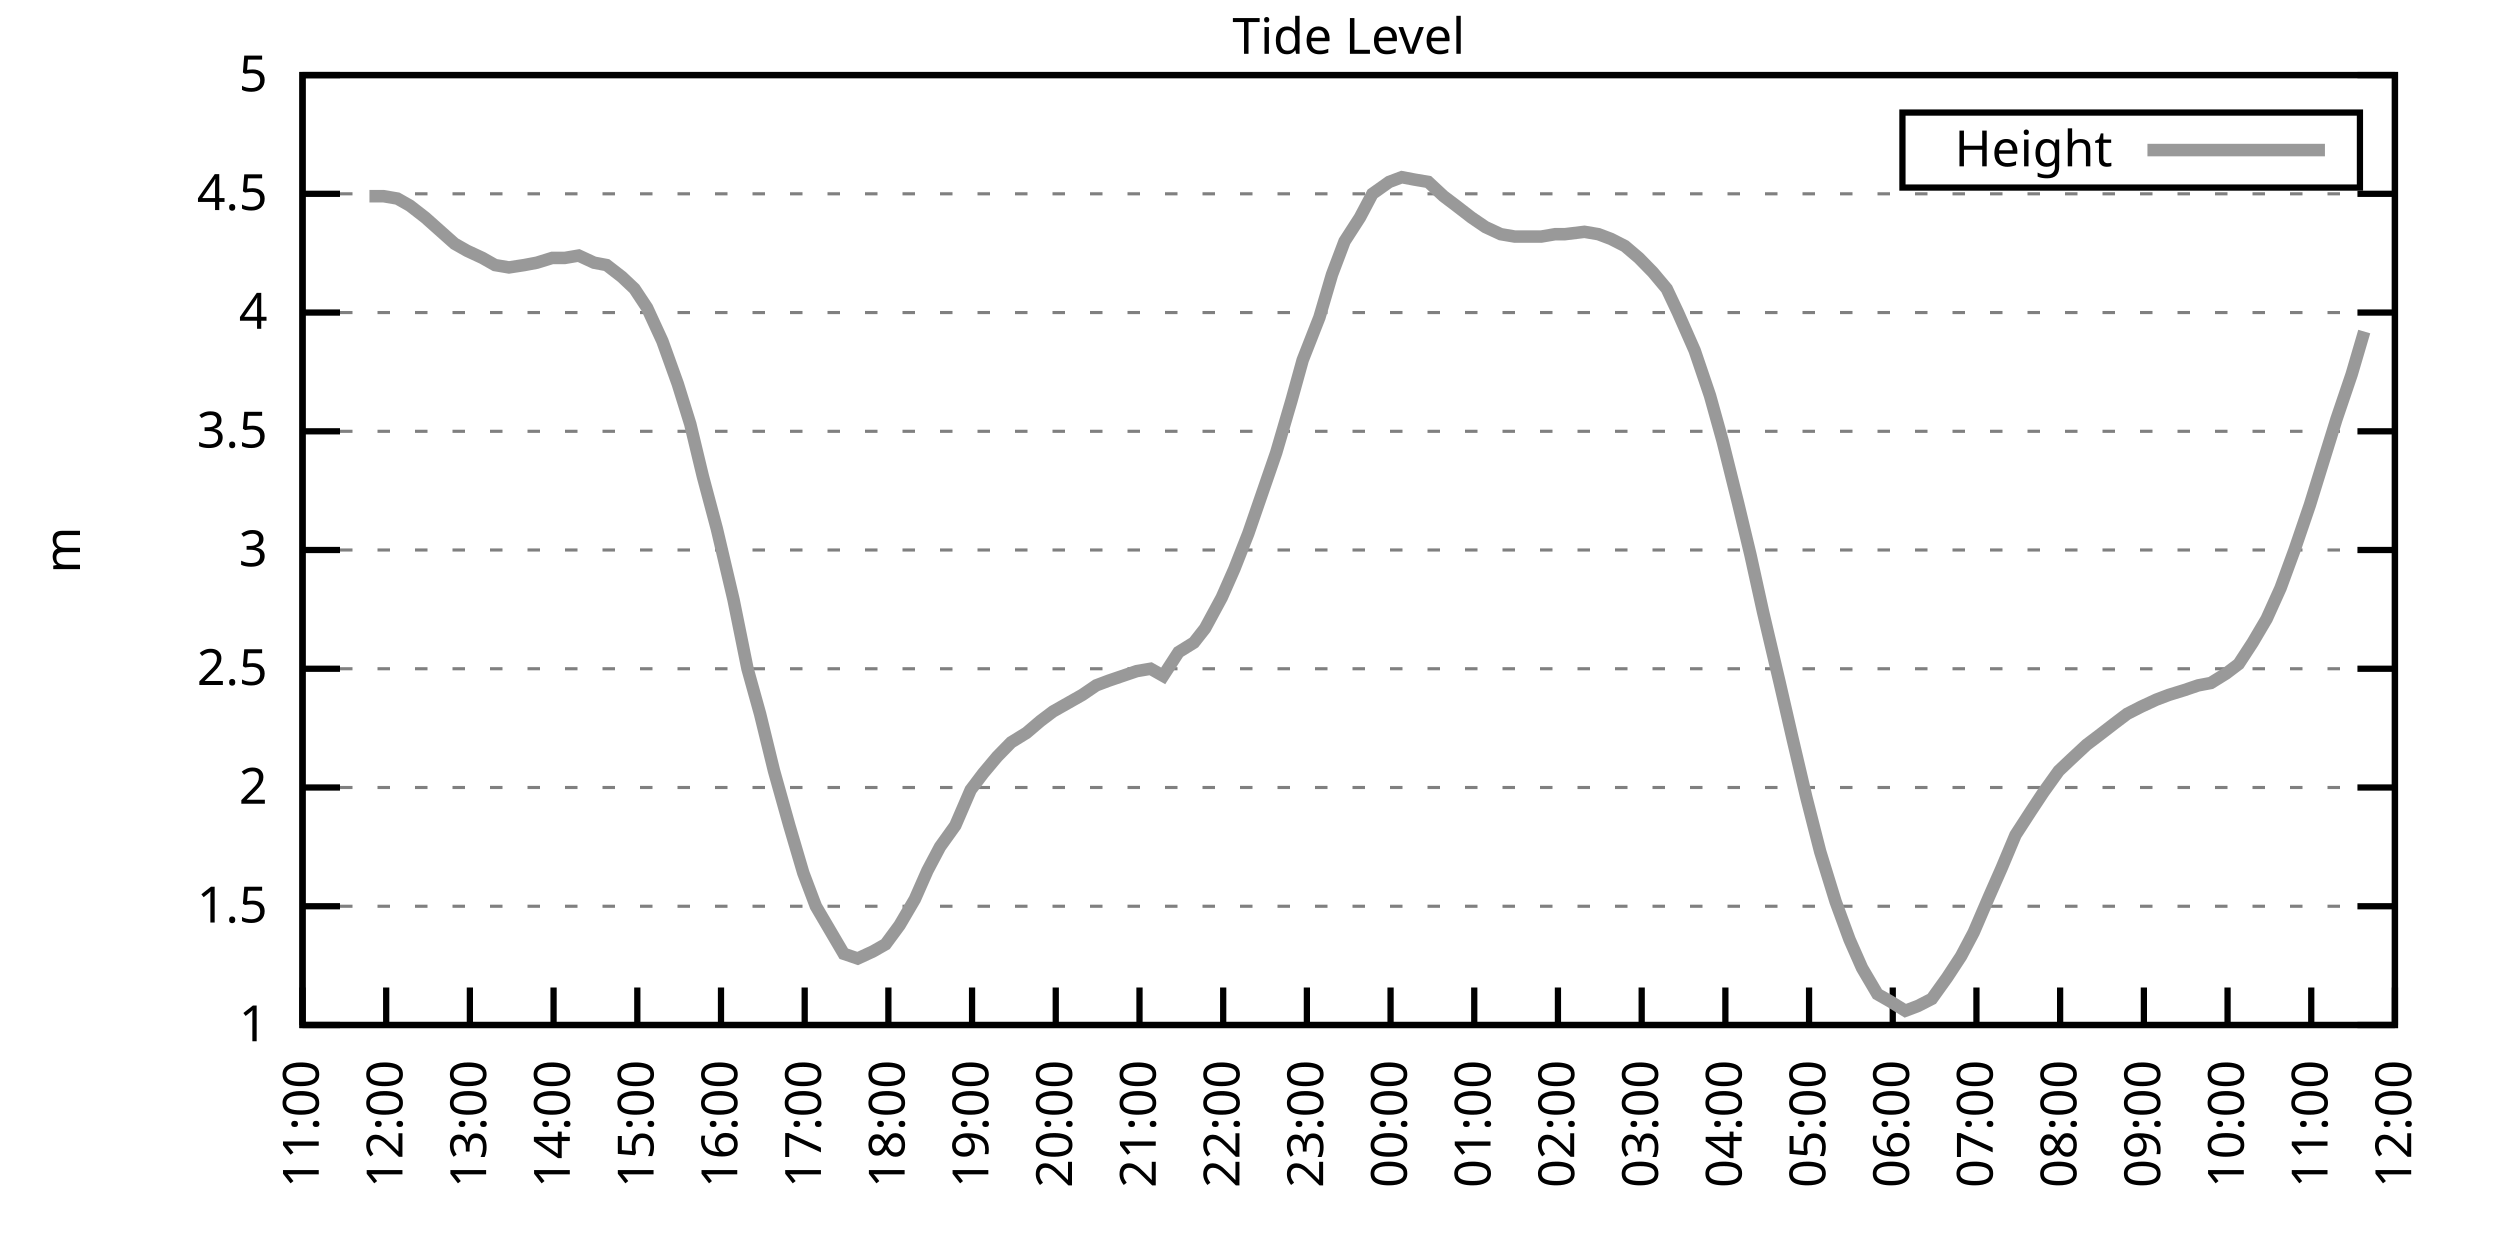
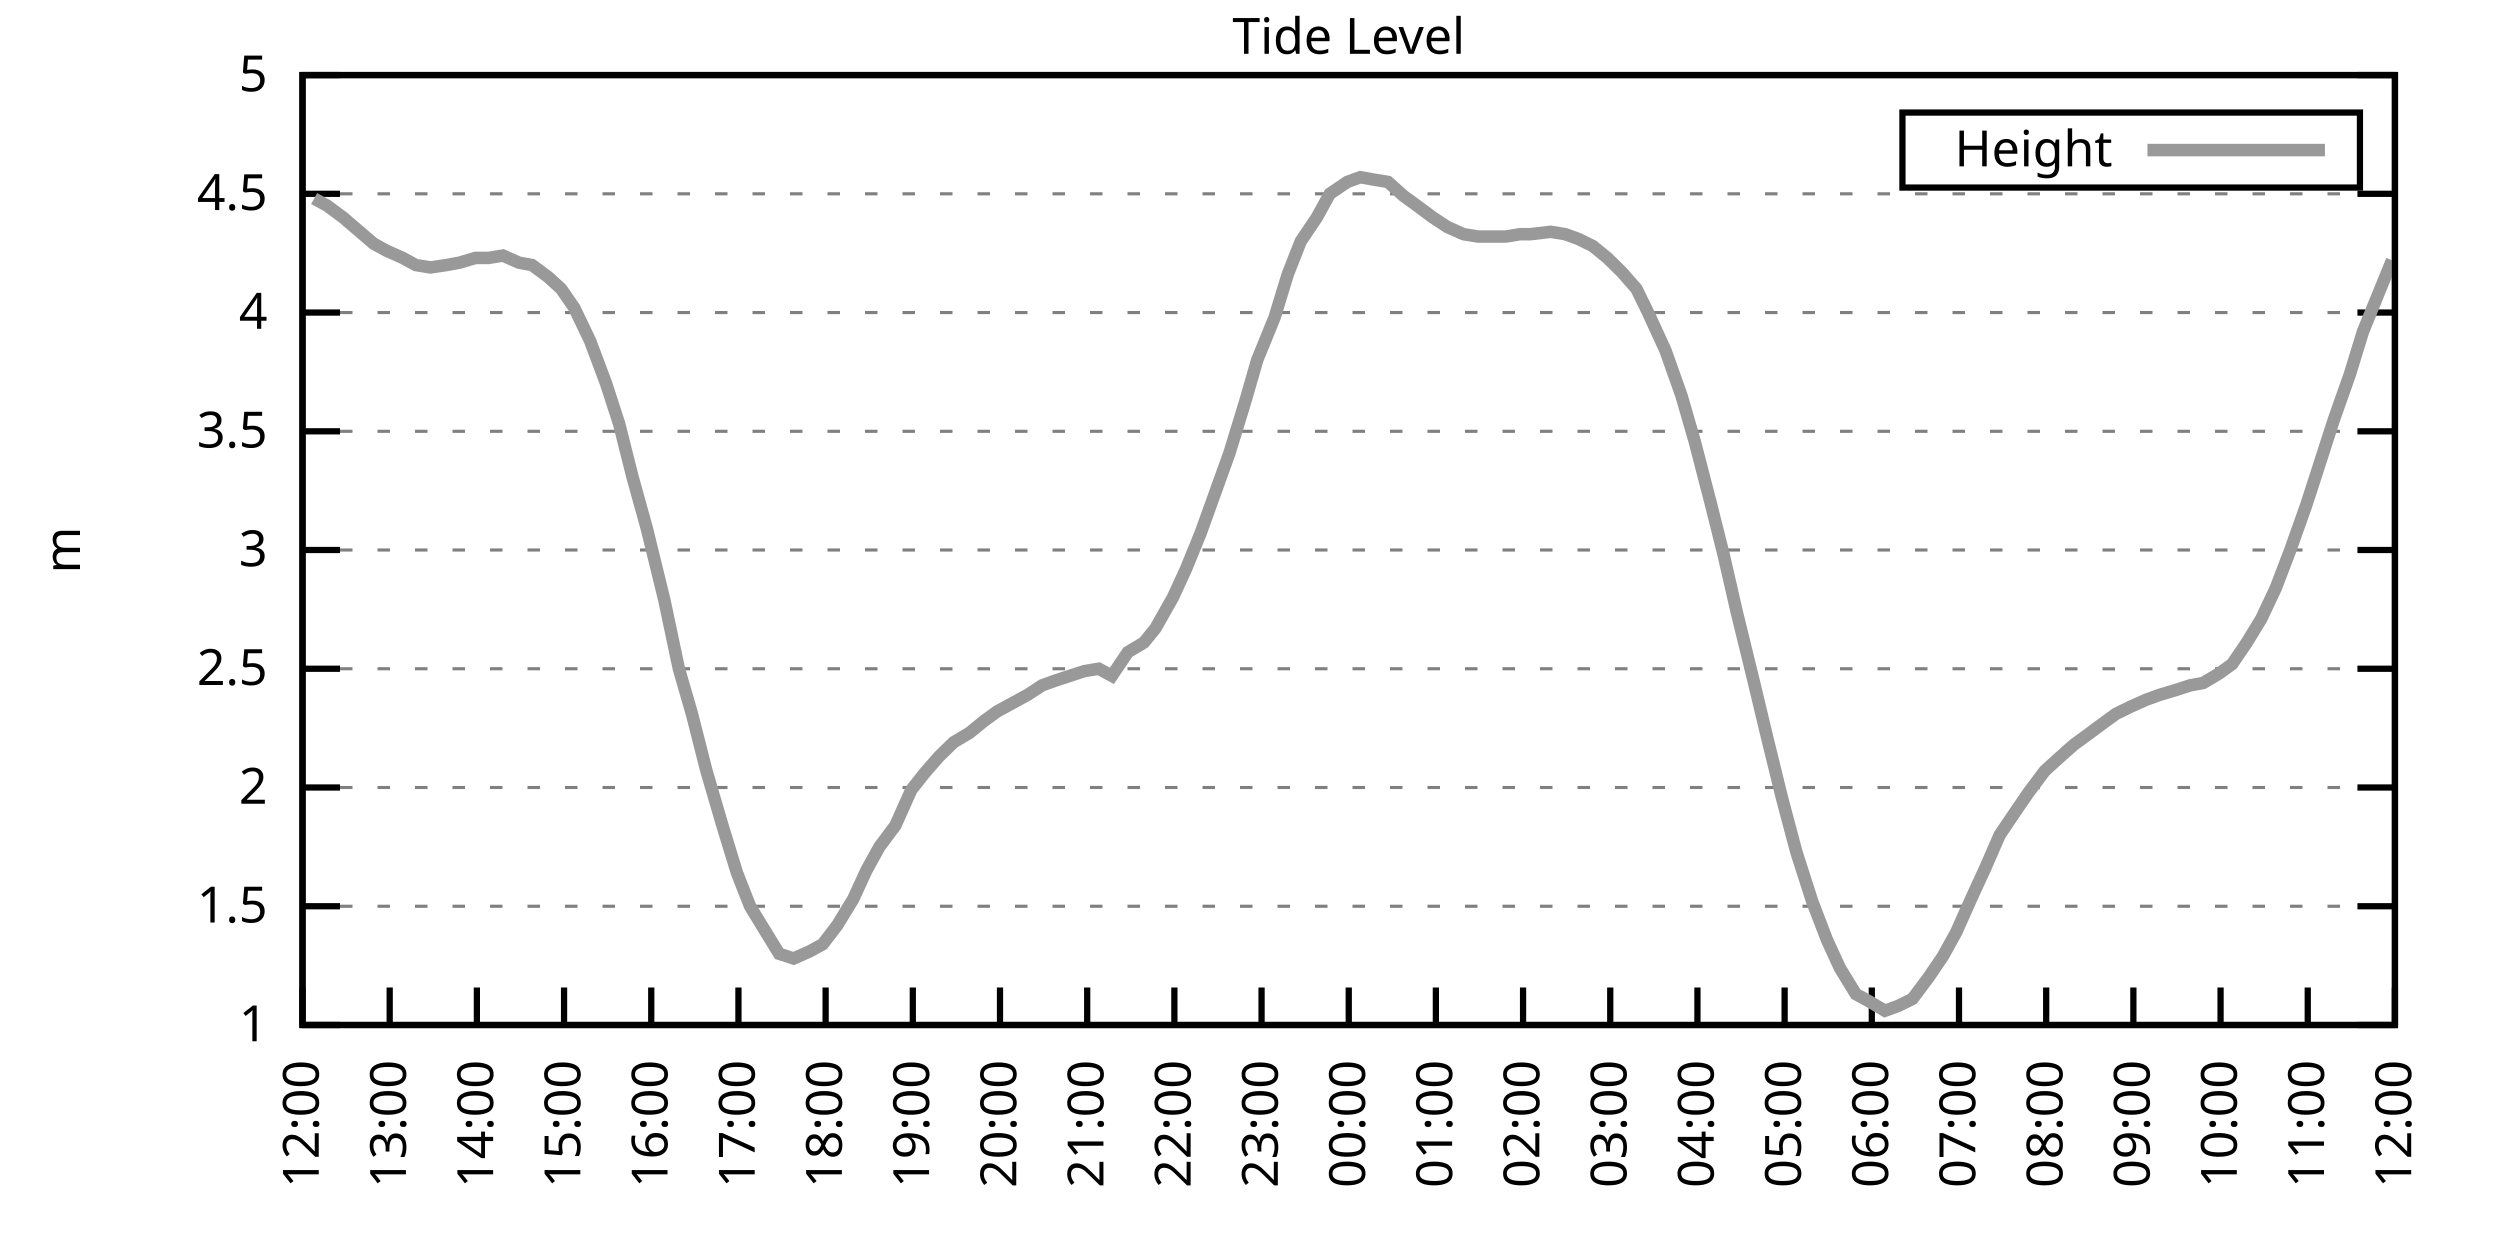
<svg xmlns="http://www.w3.org/2000/svg" xmlns:xlink="http://www.w3.org/1999/xlink" width="400" height="200" viewBox="0 0 400 200">
  <g id="gnuplot_canvas">
    <rect x="0" y="0" width="400" height="200" fill="none" />
    <defs>
      <circle id="gpDot" r="0.5" stroke-width="0.5" stroke="currentColor" />
      <path id="gpPt0" stroke-width="0.333" stroke="currentColor" d="M-1,0 h2 M0,-1 v2" />
      <path id="gpPt1" stroke-width="0.333" stroke="currentColor" d="M-1,-1 L1,1 M1,-1 L-1,1" />
      <path id="gpPt2" stroke-width="0.333" stroke="currentColor" d="M-1,0 L1,0 M0,-1 L0,1 M-1,-1 L1,1 M-1,1 L1,-1" />
      <rect id="gpPt3" stroke-width="0.333" stroke="currentColor" x="-1" y="-1" width="2" height="2" />
      <rect id="gpPt4" stroke-width="0.333" stroke="currentColor" fill="currentColor" x="-1" y="-1" width="2" height="2" />
      <circle id="gpPt5" stroke-width="0.333" stroke="currentColor" cx="0" cy="0" r="1" />
      <use xlink:href="#gpPt5" id="gpPt6" fill="currentColor" stroke="none" />
      <path id="gpPt7" stroke-width="0.333" stroke="currentColor" d="M0,-1.33 L-1.33,0.67 L1.33,0.67 z" />
      <use xlink:href="#gpPt7" id="gpPt8" fill="currentColor" stroke="none" />
      <use xlink:href="#gpPt7" id="gpPt9" stroke="currentColor" transform="rotate(180)" />
      <use xlink:href="#gpPt9" id="gpPt10" fill="currentColor" stroke="none" />
      <use xlink:href="#gpPt3" id="gpPt11" stroke="currentColor" transform="rotate(45)" />
      <use xlink:href="#gpPt11" id="gpPt12" fill="currentColor" stroke="none" />
      <path id="gpPt13" stroke-width="0.333" stroke="currentColor" d="M0,1.330 L1.265,0.411 L0.782,-1.067 L-0.782,-1.076 L-1.265,0.411 z" />
      <use xlink:href="#gpPt13" id="gpPt14" fill="currentColor" stroke="none" />
      <filter id="textbox" filterUnits="objectBoundingBox" x="0" y="0" height="1" width="1">
        <feFlood flood-color="white" flood-opacity="1" result="bgnd" />
        <feComposite in="SourceGraphic" in2="bgnd" operator="atop" />
      </filter>
      <filter id="greybox" filterUnits="objectBoundingBox" x="0" y="0" height="1" width="1">
        <feFlood flood-color="lightgrey" flood-opacity="1" result="grey" />
        <feComposite in="SourceGraphic" in2="grey" operator="atop" />
      </filter>
    </defs>
    <g fill="none" color="white" stroke="currentColor" stroke-width="1.00" stroke-linecap="butt" stroke-linejoin="miter">
</g>
    <g fill="none" color="black" stroke="currentColor" stroke-width="1.00" stroke-linecap="butt" stroke-linejoin="miter">
      <g stroke="none" shape-rendering="crispEdges">
        <polygon fill="rgb(255, 255, 255)" points="48.40,164.00 383.18,164.00 383.18,12.02 48.40,12.02 " />
      </g>
    </g>
    <g fill="none" color="black" stroke="currentColor" stroke-width="1.00" stroke-linecap="butt" stroke-linejoin="miter">
</g>
    <g fill="none" color="black" stroke="black" stroke-width="0.50" stroke-linecap="butt" stroke-linejoin="miter">
</g>
    <g fill="none" color="gray" stroke="currentColor" stroke-width="0.50" stroke-linecap="butt" stroke-linejoin="miter">
      <path stroke="gray" stroke-dasharray="2,4" class="gridline" d="M48.40,164.00 L383.19,164.00  " />
    </g>
    <g fill="none" color="gray" stroke="gray" stroke-width="1.00" stroke-linecap="butt" stroke-linejoin="miter">
</g>
    <g fill="none" color="black" stroke="currentColor" stroke-width="1.00" stroke-linecap="butt" stroke-linejoin="miter">
      <path stroke="black" d="M48.40,164.00 L54.40,164.00 M383.19,164.00 L377.19,164.00  " />
      <g transform="translate(42.80,166.60)" stroke="none" fill="black" font-family="Sans" font-size="8.00" text-anchor="end">
        <text>
          <tspan font-family="Sans"> 1</tspan>
        </text>
      </g>
    </g>
    <g fill="none" color="black" stroke="currentColor" stroke-width="1.00" stroke-linecap="butt" stroke-linejoin="miter">
</g>
    <g fill="none" color="black" stroke="black" stroke-width="0.50" stroke-linecap="butt" stroke-linejoin="miter">
</g>
    <g fill="none" color="gray" stroke="currentColor" stroke-width="0.50" stroke-linecap="butt" stroke-linejoin="miter">
      <path stroke="gray" stroke-dasharray="2,4" class="gridline" d="M48.40,145.00 L383.19,145.00  " />
    </g>
    <g fill="none" color="gray" stroke="gray" stroke-width="1.00" stroke-linecap="butt" stroke-linejoin="miter">
</g>
    <g fill="none" color="black" stroke="currentColor" stroke-width="1.00" stroke-linecap="butt" stroke-linejoin="miter">
      <path stroke="black" d="M48.40,145.00 L54.40,145.00 M383.19,145.00 L377.19,145.00  " />
      <g transform="translate(42.80,147.60)" stroke="none" fill="black" font-family="Sans" font-size="8.00" text-anchor="end">
        <text>
          <tspan font-family="Sans"> 1.5</tspan>
        </text>
      </g>
    </g>
    <g fill="none" color="black" stroke="currentColor" stroke-width="1.00" stroke-linecap="butt" stroke-linejoin="miter">
</g>
    <g fill="none" color="black" stroke="black" stroke-width="0.50" stroke-linecap="butt" stroke-linejoin="miter">
</g>
    <g fill="none" color="gray" stroke="currentColor" stroke-width="0.50" stroke-linecap="butt" stroke-linejoin="miter">
      <path stroke="gray" stroke-dasharray="2,4" class="gridline" d="M48.40,126.00 L383.19,126.00  " />
    </g>
    <g fill="none" color="gray" stroke="gray" stroke-width="1.00" stroke-linecap="butt" stroke-linejoin="miter">
</g>
    <g fill="none" color="black" stroke="currentColor" stroke-width="1.00" stroke-linecap="butt" stroke-linejoin="miter">
      <path stroke="black" d="M48.40,126.00 L54.40,126.00 M383.19,126.00 L377.19,126.00  " />
      <g transform="translate(42.80,128.60)" stroke="none" fill="black" font-family="Sans" font-size="8.00" text-anchor="end">
        <text>
          <tspan font-family="Sans"> 2</tspan>
        </text>
      </g>
    </g>
    <g fill="none" color="black" stroke="currentColor" stroke-width="1.00" stroke-linecap="butt" stroke-linejoin="miter">
</g>
    <g fill="none" color="black" stroke="black" stroke-width="0.50" stroke-linecap="butt" stroke-linejoin="miter">
</g>
    <g fill="none" color="gray" stroke="currentColor" stroke-width="0.50" stroke-linecap="butt" stroke-linejoin="miter">
      <path stroke="gray" stroke-dasharray="2,4" class="gridline" d="M48.40,107.00 L383.19,107.00  " />
    </g>
    <g fill="none" color="gray" stroke="gray" stroke-width="1.00" stroke-linecap="butt" stroke-linejoin="miter">
</g>
    <g fill="none" color="black" stroke="currentColor" stroke-width="1.00" stroke-linecap="butt" stroke-linejoin="miter">
      <path stroke="black" d="M48.40,107.00 L54.40,107.00 M383.19,107.00 L377.19,107.00  " />
      <g transform="translate(42.80,109.60)" stroke="none" fill="black" font-family="Sans" font-size="8.00" text-anchor="end">
        <text>
          <tspan font-family="Sans"> 2.5</tspan>
        </text>
      </g>
    </g>
    <g fill="none" color="black" stroke="currentColor" stroke-width="1.00" stroke-linecap="butt" stroke-linejoin="miter">
</g>
    <g fill="none" color="black" stroke="black" stroke-width="0.50" stroke-linecap="butt" stroke-linejoin="miter">
</g>
    <g fill="none" color="gray" stroke="currentColor" stroke-width="0.50" stroke-linecap="butt" stroke-linejoin="miter">
      <path stroke="gray" stroke-dasharray="2,4" class="gridline" d="M48.40,88.00 L383.19,88.00  " />
    </g>
    <g fill="none" color="gray" stroke="gray" stroke-width="1.00" stroke-linecap="butt" stroke-linejoin="miter">
</g>
    <g fill="none" color="black" stroke="currentColor" stroke-width="1.00" stroke-linecap="butt" stroke-linejoin="miter">
      <path stroke="black" d="M48.40,88.00 L54.40,88.00 M383.19,88.00 L377.19,88.00  " />
      <g transform="translate(42.80,90.60)" stroke="none" fill="black" font-family="Sans" font-size="8.00" text-anchor="end">
        <text>
          <tspan font-family="Sans"> 3</tspan>
        </text>
      </g>
    </g>
    <g fill="none" color="black" stroke="currentColor" stroke-width="1.00" stroke-linecap="butt" stroke-linejoin="miter">
</g>
    <g fill="none" color="black" stroke="black" stroke-width="0.50" stroke-linecap="butt" stroke-linejoin="miter">
</g>
    <g fill="none" color="gray" stroke="currentColor" stroke-width="0.50" stroke-linecap="butt" stroke-linejoin="miter">
      <path stroke="gray" stroke-dasharray="2,4" class="gridline" d="M48.40,69.01 L383.19,69.01  " />
    </g>
    <g fill="none" color="gray" stroke="gray" stroke-width="1.00" stroke-linecap="butt" stroke-linejoin="miter">
</g>
    <g fill="none" color="black" stroke="currentColor" stroke-width="1.00" stroke-linecap="butt" stroke-linejoin="miter">
      <path stroke="black" d="M48.40,69.01 L54.40,69.01 M383.19,69.01 L377.19,69.01  " />
      <g transform="translate(42.80,71.61)" stroke="none" fill="black" font-family="Sans" font-size="8.00" text-anchor="end">
        <text>
          <tspan font-family="Sans"> 3.5</tspan>
        </text>
      </g>
    </g>
    <g fill="none" color="black" stroke="currentColor" stroke-width="1.00" stroke-linecap="butt" stroke-linejoin="miter">
</g>
    <g fill="none" color="black" stroke="black" stroke-width="0.50" stroke-linecap="butt" stroke-linejoin="miter">
</g>
    <g fill="none" color="gray" stroke="currentColor" stroke-width="0.50" stroke-linecap="butt" stroke-linejoin="miter">
      <path stroke="gray" stroke-dasharray="2,4" class="gridline" d="M48.40,50.01 L383.19,50.01  " />
    </g>
    <g fill="none" color="gray" stroke="gray" stroke-width="1.00" stroke-linecap="butt" stroke-linejoin="miter">
</g>
    <g fill="none" color="black" stroke="currentColor" stroke-width="1.00" stroke-linecap="butt" stroke-linejoin="miter">
      <path stroke="black" d="M48.40,50.01 L54.40,50.01 M383.19,50.01 L377.19,50.01  " />
      <g transform="translate(42.80,52.61)" stroke="none" fill="black" font-family="Sans" font-size="8.00" text-anchor="end">
        <text>
          <tspan font-family="Sans"> 4</tspan>
        </text>
      </g>
    </g>
    <g fill="none" color="black" stroke="currentColor" stroke-width="1.00" stroke-linecap="butt" stroke-linejoin="miter">
</g>
    <g fill="none" color="black" stroke="black" stroke-width="0.50" stroke-linecap="butt" stroke-linejoin="miter">
</g>
    <g fill="none" color="gray" stroke="currentColor" stroke-width="0.50" stroke-linecap="butt" stroke-linejoin="miter">
      <path stroke="gray" stroke-dasharray="2,4" class="gridline" d="M48.40,31.01 L383.19,31.01  " />
    </g>
    <g fill="none" color="gray" stroke="gray" stroke-width="1.00" stroke-linecap="butt" stroke-linejoin="miter">
</g>
    <g fill="none" color="black" stroke="currentColor" stroke-width="1.00" stroke-linecap="butt" stroke-linejoin="miter">
      <path stroke="black" d="M48.40,31.01 L54.40,31.01 M383.19,31.01 L377.19,31.01  " />
      <g transform="translate(42.80,33.61)" stroke="none" fill="black" font-family="Sans" font-size="8.00" text-anchor="end">
        <text>
          <tspan font-family="Sans"> 4.5</tspan>
        </text>
      </g>
    </g>
    <g fill="none" color="black" stroke="currentColor" stroke-width="1.00" stroke-linecap="butt" stroke-linejoin="miter">
</g>
    <g fill="none" color="black" stroke="black" stroke-width="0.50" stroke-linecap="butt" stroke-linejoin="miter">
</g>
    <g fill="none" color="gray" stroke="currentColor" stroke-width="0.50" stroke-linecap="butt" stroke-linejoin="miter">
      <path stroke="gray" stroke-dasharray="2,4" class="gridline" d="M48.40,12.01 L383.19,12.01  " />
    </g>
    <g fill="none" color="gray" stroke="gray" stroke-width="1.00" stroke-linecap="butt" stroke-linejoin="miter">
</g>
    <g fill="none" color="black" stroke="currentColor" stroke-width="1.00" stroke-linecap="butt" stroke-linejoin="miter">
      <path stroke="black" d="M48.40,12.01 L54.40,12.01 M383.19,12.01 L377.19,12.01  " />
      <g transform="translate(42.80,14.61)" stroke="none" fill="black" font-family="Sans" font-size="8.00" text-anchor="end">
        <text>
          <tspan font-family="Sans"> 5</tspan>
        </text>
      </g>
    </g>
    <g fill="none" color="black" stroke="currentColor" stroke-width="1.00" stroke-linecap="butt" stroke-linejoin="miter">
      <path stroke="black" d="M48.40,164.00 L48.40,158.00  " />
      <g transform="translate(51.00,169.60) rotate(270.00)" stroke="none" fill="black" font-family="Sans" font-size="8.00" text-anchor="end">
        <text>
-           <tspan font-family="Sans">11:00</tspan>
-         </text>
-       </g>
-     </g>
-     <g fill="none" color="black" stroke="currentColor" stroke-width="1.00" stroke-linecap="butt" stroke-linejoin="miter">
-       <path stroke="black" d="M61.79,164.00 L61.79,158.00  " />
-       <g transform="translate(64.39,169.60) rotate(270.00)" stroke="none" fill="black" font-family="Sans" font-size="8.00" text-anchor="end">
-         <text>
          <tspan font-family="Sans">12:00</tspan>
        </text>
      </g>
    </g>
    <g fill="none" color="black" stroke="currentColor" stroke-width="1.00" stroke-linecap="butt" stroke-linejoin="miter">
-       <path stroke="black" d="M75.18,164.00 L75.18,158.00  " />
-       <g transform="translate(77.78,169.60) rotate(270.00)" stroke="none" fill="black" font-family="Sans" font-size="8.00" text-anchor="end">
+       <path stroke="black" d="M62.35,164.00 L62.35,158.00  " />
+       <g transform="translate(64.95,169.60) rotate(270.00)" stroke="none" fill="black" font-family="Sans" font-size="8.00" text-anchor="end">
        <text>
          <tspan font-family="Sans">13:00</tspan>
        </text>
      </g>
    </g>
    <g fill="none" color="black" stroke="currentColor" stroke-width="1.00" stroke-linecap="butt" stroke-linejoin="miter">
-       <path stroke="black" d="M88.57,164.00 L88.57,158.00  " />
-       <g transform="translate(91.17,169.60) rotate(270.00)" stroke="none" fill="black" font-family="Sans" font-size="8.00" text-anchor="end">
+       <path stroke="black" d="M76.30,164.00 L76.30,158.00  " />
+       <g transform="translate(78.90,169.60) rotate(270.00)" stroke="none" fill="black" font-family="Sans" font-size="8.00" text-anchor="end">
        <text>
          <tspan font-family="Sans">14:00</tspan>
        </text>
      </g>
    </g>
    <g fill="none" color="black" stroke="currentColor" stroke-width="1.00" stroke-linecap="butt" stroke-linejoin="miter">
-       <path stroke="black" d="M101.97,164.00 L101.97,158.00  " />
-       <g transform="translate(104.57,169.60) rotate(270.00)" stroke="none" fill="black" font-family="Sans" font-size="8.00" text-anchor="end">
+       <path stroke="black" d="M90.25,164.00 L90.25,158.00  " />
+       <g transform="translate(92.85,169.60) rotate(270.00)" stroke="none" fill="black" font-family="Sans" font-size="8.00" text-anchor="end">
        <text>
          <tspan font-family="Sans">15:00</tspan>
        </text>
      </g>
    </g>
    <g fill="none" color="black" stroke="currentColor" stroke-width="1.00" stroke-linecap="butt" stroke-linejoin="miter">
-       <path stroke="black" d="M115.36,164.00 L115.36,158.00  " />
-       <g transform="translate(117.96,169.60) rotate(270.00)" stroke="none" fill="black" font-family="Sans" font-size="8.00" text-anchor="end">
+       <path stroke="black" d="M104.20,164.00 L104.20,158.00  " />
+       <g transform="translate(106.80,169.60) rotate(270.00)" stroke="none" fill="black" font-family="Sans" font-size="8.00" text-anchor="end">
        <text>
          <tspan font-family="Sans">16:00</tspan>
        </text>
      </g>
    </g>
    <g fill="none" color="black" stroke="currentColor" stroke-width="1.00" stroke-linecap="butt" stroke-linejoin="miter">
-       <path stroke="black" d="M128.75,164.00 L128.75,158.00  " />
-       <g transform="translate(131.35,169.60) rotate(270.00)" stroke="none" fill="black" font-family="Sans" font-size="8.00" text-anchor="end">
+       <path stroke="black" d="M118.15,164.00 L118.15,158.00  " />
+       <g transform="translate(120.75,169.60) rotate(270.00)" stroke="none" fill="black" font-family="Sans" font-size="8.00" text-anchor="end">
        <text>
          <tspan font-family="Sans">17:00</tspan>
        </text>
      </g>
    </g>
    <g fill="none" color="black" stroke="currentColor" stroke-width="1.00" stroke-linecap="butt" stroke-linejoin="miter">
-       <path stroke="black" d="M142.14,164.00 L142.14,158.00  " />
-       <g transform="translate(144.74,169.60) rotate(270.00)" stroke="none" fill="black" font-family="Sans" font-size="8.00" text-anchor="end">
+       <path stroke="black" d="M132.10,164.00 L132.10,158.00  " />
+       <g transform="translate(134.70,169.60) rotate(270.00)" stroke="none" fill="black" font-family="Sans" font-size="8.00" text-anchor="end">
        <text>
          <tspan font-family="Sans">18:00</tspan>
        </text>
      </g>
    </g>
    <g fill="none" color="black" stroke="currentColor" stroke-width="1.00" stroke-linecap="butt" stroke-linejoin="miter">
-       <path stroke="black" d="M155.53,164.00 L155.53,158.00  " />
-       <g transform="translate(158.13,169.60) rotate(270.00)" stroke="none" fill="black" font-family="Sans" font-size="8.00" text-anchor="end">
+       <path stroke="black" d="M146.05,164.00 L146.05,158.00  " />
+       <g transform="translate(148.65,169.60) rotate(270.00)" stroke="none" fill="black" font-family="Sans" font-size="8.00" text-anchor="end">
        <text>
          <tspan font-family="Sans">19:00</tspan>
        </text>
      </g>
    </g>
    <g fill="none" color="black" stroke="currentColor" stroke-width="1.00" stroke-linecap="butt" stroke-linejoin="miter">
-       <path stroke="black" d="M168.92,164.00 L168.92,158.00  " />
-       <g transform="translate(171.52,169.60) rotate(270.00)" stroke="none" fill="black" font-family="Sans" font-size="8.00" text-anchor="end">
+       <path stroke="black" d="M160.00,164.00 L160.00,158.00  " />
+       <g transform="translate(162.60,169.60) rotate(270.00)" stroke="none" fill="black" font-family="Sans" font-size="8.00" text-anchor="end">
        <text>
          <tspan font-family="Sans">20:00</tspan>
        </text>
      </g>
    </g>
    <g fill="none" color="black" stroke="currentColor" stroke-width="1.00" stroke-linecap="butt" stroke-linejoin="miter">
-       <path stroke="black" d="M182.32,164.00 L182.32,158.00  " />
-       <g transform="translate(184.92,169.60) rotate(270.00)" stroke="none" fill="black" font-family="Sans" font-size="8.00" text-anchor="end">
+       <path stroke="black" d="M173.95,164.00 L173.95,158.00  " />
+       <g transform="translate(176.55,169.60) rotate(270.00)" stroke="none" fill="black" font-family="Sans" font-size="8.00" text-anchor="end">
        <text>
          <tspan font-family="Sans">21:00</tspan>
        </text>
      </g>
    </g>
    <g fill="none" color="black" stroke="currentColor" stroke-width="1.00" stroke-linecap="butt" stroke-linejoin="miter">
-       <path stroke="black" d="M195.71,164.00 L195.71,158.00  " />
-       <g transform="translate(198.31,169.60) rotate(270.00)" stroke="none" fill="black" font-family="Sans" font-size="8.00" text-anchor="end">
+       <path stroke="black" d="M187.90,164.00 L187.90,158.00  " />
+       <g transform="translate(190.50,169.60) rotate(270.00)" stroke="none" fill="black" font-family="Sans" font-size="8.00" text-anchor="end">
        <text>
          <tspan font-family="Sans">22:00</tspan>
        </text>
      </g>
    </g>
    <g fill="none" color="black" stroke="currentColor" stroke-width="1.00" stroke-linecap="butt" stroke-linejoin="miter">
-       <path stroke="black" d="M209.10,164.00 L209.10,158.00  " />
-       <g transform="translate(211.70,169.60) rotate(270.00)" stroke="none" fill="black" font-family="Sans" font-size="8.00" text-anchor="end">
+       <path stroke="black" d="M201.85,164.00 L201.85,158.00  " />
+       <g transform="translate(204.45,169.60) rotate(270.00)" stroke="none" fill="black" font-family="Sans" font-size="8.00" text-anchor="end">
        <text>
          <tspan font-family="Sans">23:00</tspan>
        </text>
      </g>
    </g>
    <g fill="none" color="black" stroke="currentColor" stroke-width="1.00" stroke-linecap="butt" stroke-linejoin="miter">
-       <path stroke="black" d="M222.49,164.00 L222.49,158.00  " />
-       <g transform="translate(225.09,169.60) rotate(270.00)" stroke="none" fill="black" font-family="Sans" font-size="8.00" text-anchor="end">
+       <path stroke="black" d="M215.80,164.00 L215.80,158.00  " />
+       <g transform="translate(218.40,169.60) rotate(270.00)" stroke="none" fill="black" font-family="Sans" font-size="8.00" text-anchor="end">
        <text>
          <tspan font-family="Sans">00:00</tspan>
        </text>
      </g>
    </g>
    <g fill="none" color="black" stroke="currentColor" stroke-width="1.00" stroke-linecap="butt" stroke-linejoin="miter">
-       <path stroke="black" d="M235.88,164.00 L235.88,158.00  " />
-       <g transform="translate(238.48,169.60) rotate(270.00)" stroke="none" fill="black" font-family="Sans" font-size="8.00" text-anchor="end">
+       <path stroke="black" d="M229.74,164.00 L229.74,158.00  " />
+       <g transform="translate(232.34,169.60) rotate(270.00)" stroke="none" fill="black" font-family="Sans" font-size="8.00" text-anchor="end">
        <text>
          <tspan font-family="Sans">01:00</tspan>
        </text>
      </g>
    </g>
    <g fill="none" color="black" stroke="currentColor" stroke-width="1.00" stroke-linecap="butt" stroke-linejoin="miter">
-       <path stroke="black" d="M249.27,164.00 L249.27,158.00  " />
-       <g transform="translate(251.87,169.60) rotate(270.00)" stroke="none" fill="black" font-family="Sans" font-size="8.00" text-anchor="end">
+       <path stroke="black" d="M243.69,164.00 L243.69,158.00  " />
+       <g transform="translate(246.29,169.60) rotate(270.00)" stroke="none" fill="black" font-family="Sans" font-size="8.00" text-anchor="end">
        <text>
          <tspan font-family="Sans">02:00</tspan>
        </text>
      </g>
    </g>
    <g fill="none" color="black" stroke="currentColor" stroke-width="1.00" stroke-linecap="butt" stroke-linejoin="miter">
-       <path stroke="black" d="M262.67,164.00 L262.67,158.00  " />
-       <g transform="translate(265.27,169.60) rotate(270.00)" stroke="none" fill="black" font-family="Sans" font-size="8.00" text-anchor="end">
+       <path stroke="black" d="M257.64,164.00 L257.64,158.00  " />
+       <g transform="translate(260.24,169.60) rotate(270.00)" stroke="none" fill="black" font-family="Sans" font-size="8.00" text-anchor="end">
        <text>
          <tspan font-family="Sans">03:00</tspan>
        </text>
      </g>
    </g>
    <g fill="none" color="black" stroke="currentColor" stroke-width="1.00" stroke-linecap="butt" stroke-linejoin="miter">
-       <path stroke="black" d="M276.06,164.00 L276.06,158.00  " />
-       <g transform="translate(278.66,169.60) rotate(270.00)" stroke="none" fill="black" font-family="Sans" font-size="8.00" text-anchor="end">
+       <path stroke="black" d="M271.59,164.00 L271.59,158.00  " />
+       <g transform="translate(274.19,169.60) rotate(270.00)" stroke="none" fill="black" font-family="Sans" font-size="8.00" text-anchor="end">
        <text>
          <tspan font-family="Sans">04:00</tspan>
        </text>
      </g>
    </g>
    <g fill="none" color="black" stroke="currentColor" stroke-width="1.00" stroke-linecap="butt" stroke-linejoin="miter">
-       <path stroke="black" d="M289.45,164.00 L289.45,158.00  " />
-       <g transform="translate(292.05,169.60) rotate(270.00)" stroke="none" fill="black" font-family="Sans" font-size="8.00" text-anchor="end">
+       <path stroke="black" d="M285.54,164.00 L285.54,158.00  " />
+       <g transform="translate(288.14,169.60) rotate(270.00)" stroke="none" fill="black" font-family="Sans" font-size="8.00" text-anchor="end">
        <text>
          <tspan font-family="Sans">05:00</tspan>
        </text>
      </g>
    </g>
    <g fill="none" color="black" stroke="currentColor" stroke-width="1.00" stroke-linecap="butt" stroke-linejoin="miter">
-       <path stroke="black" d="M302.84,164.00 L302.84,158.00  " />
-       <g transform="translate(305.44,169.60) rotate(270.00)" stroke="none" fill="black" font-family="Sans" font-size="8.00" text-anchor="end">
+       <path stroke="black" d="M299.49,164.00 L299.49,158.00  " />
+       <g transform="translate(302.09,169.60) rotate(270.00)" stroke="none" fill="black" font-family="Sans" font-size="8.00" text-anchor="end">
        <text>
          <tspan font-family="Sans">06:00</tspan>
        </text>
      </g>
    </g>
    <g fill="none" color="black" stroke="currentColor" stroke-width="1.00" stroke-linecap="butt" stroke-linejoin="miter">
-       <path stroke="black" d="M316.23,164.00 L316.23,158.00  " />
-       <g transform="translate(318.83,169.60) rotate(270.00)" stroke="none" fill="black" font-family="Sans" font-size="8.00" text-anchor="end">
+       <path stroke="black" d="M313.44,164.00 L313.44,158.00  " />
+       <g transform="translate(316.04,169.60) rotate(270.00)" stroke="none" fill="black" font-family="Sans" font-size="8.00" text-anchor="end">
        <text>
          <tspan font-family="Sans">07:00</tspan>
        </text>
      </g>
    </g>
    <g fill="none" color="black" stroke="currentColor" stroke-width="1.00" stroke-linecap="butt" stroke-linejoin="miter">
-       <path stroke="black" d="M329.62,164.00 L329.62,158.00  " />
-       <g transform="translate(332.22,169.60) rotate(270.00)" stroke="none" fill="black" font-family="Sans" font-size="8.00" text-anchor="end">
+       <path stroke="black" d="M327.39,164.00 L327.39,158.00  " />
+       <g transform="translate(329.99,169.60) rotate(270.00)" stroke="none" fill="black" font-family="Sans" font-size="8.00" text-anchor="end">
        <text>
          <tspan font-family="Sans">08:00</tspan>
        </text>
      </g>
    </g>
    <g fill="none" color="black" stroke="currentColor" stroke-width="1.00" stroke-linecap="butt" stroke-linejoin="miter">
-       <path stroke="black" d="M343.02,164.00 L343.02,158.00  " />
-       <g transform="translate(345.62,169.60) rotate(270.00)" stroke="none" fill="black" font-family="Sans" font-size="8.00" text-anchor="end">
+       <path stroke="black" d="M341.34,164.00 L341.34,158.00  " />
+       <g transform="translate(343.94,169.60) rotate(270.00)" stroke="none" fill="black" font-family="Sans" font-size="8.00" text-anchor="end">
        <text>
          <tspan font-family="Sans">09:00</tspan>
        </text>
      </g>
    </g>
    <g fill="none" color="black" stroke="currentColor" stroke-width="1.00" stroke-linecap="butt" stroke-linejoin="miter">
-       <path stroke="black" d="M356.41,164.00 L356.41,158.00  " />
-       <g transform="translate(359.01,169.60) rotate(270.00)" stroke="none" fill="black" font-family="Sans" font-size="8.00" text-anchor="end">
+       <path stroke="black" d="M355.29,164.00 L355.29,158.00  " />
+       <g transform="translate(357.89,169.60) rotate(270.00)" stroke="none" fill="black" font-family="Sans" font-size="8.00" text-anchor="end">
        <text>
          <tspan font-family="Sans">10:00</tspan>
        </text>
      </g>
    </g>
    <g fill="none" color="black" stroke="currentColor" stroke-width="1.00" stroke-linecap="butt" stroke-linejoin="miter">
-       <path stroke="black" d="M369.80,164.00 L369.80,158.00  " />
-       <g transform="translate(372.40,169.60) rotate(270.00)" stroke="none" fill="black" font-family="Sans" font-size="8.00" text-anchor="end">
+       <path stroke="black" d="M369.24,164.00 L369.24,158.00  " />
+       <g transform="translate(371.84,169.60) rotate(270.00)" stroke="none" fill="black" font-family="Sans" font-size="8.00" text-anchor="end">
        <text>
          <tspan font-family="Sans">11:00</tspan>
        </text>
      </g>
    </g>
    <g fill="none" color="black" stroke="currentColor" stroke-width="1.00" stroke-linecap="butt" stroke-linejoin="miter">
      <path stroke="black" d="M383.19,164.00 L383.19,158.00  " />
      <g transform="translate(385.79,169.60) rotate(270.00)" stroke="none" fill="black" font-family="Sans" font-size="8.00" text-anchor="end">
        <text>
          <tspan font-family="Sans">12:00</tspan>
        </text>
      </g>
    </g>
    <g fill="none" color="black" stroke="currentColor" stroke-width="1.00" stroke-linecap="butt" stroke-linejoin="miter">
</g>
    <g fill="none" color="black" stroke="currentColor" stroke-width="1.00" stroke-linecap="butt" stroke-linejoin="miter">
      <path stroke="black" d="M48.40,12.01 L48.40,164.00 L383.19,164.00 L383.19,12.01 L48.40,12.01 Z  " />
    </g>
    <g fill="none" color="black" stroke="currentColor" stroke-width="1.00" stroke-linecap="butt" stroke-linejoin="miter">
</g>
    <g fill="none" color="black" stroke="currentColor" stroke-width="1.00" stroke-linecap="butt" stroke-linejoin="miter">
      <path stroke="black" d="M304.39,30.01 L304.39,18.01 L377.59,18.01 L377.59,30.01 L304.39,30.01 Z  " />
    </g>
    <g id="Tide_level_plot_1">
      <g fill="none" color="white" stroke="black" stroke-width="2.00" stroke-linecap="butt" stroke-linejoin="miter">
</g>
      <g fill="none" color="black" stroke="currentColor" stroke-width="2.00" stroke-linecap="butt" stroke-linejoin="miter">
        <g transform="translate(337.99,26.61)" stroke="none" fill="black" font-family="Sans" font-size="8.00" text-anchor="end">
          <text>
            <tspan font-family="Sans">Height</tspan>
          </text>
        </g>
      </g>
      <g fill="none" color="black" stroke="currentColor" stroke-width="2.00" stroke-linecap="butt" stroke-linejoin="miter">
-         <path stroke="rgb(153, 153, 153)" d="M343.59,24.01 L371.99,24.01 M59.11,31.39 L61.35,31.39 L63.58,31.77 L65.59,32.91 L68.04,34.81 L72.73,38.99   L74.74,40.13 L77.19,41.27 L79.20,42.41 L81.43,42.79 L83.89,42.41 L85.90,42.03 L88.35,41.27 L90.36,41.27   L92.59,40.89 L95.05,42.03 L97.06,42.41 L99.51,44.31 L101.52,46.21 L103.53,49.25 L105.98,54.57 L108.44,61.41   L110.45,67.87 L112.46,76.23 L114.69,84.59 L117.37,95.98 L119.60,107.00 L121.61,114.22 L123.84,123.34 L126.29,132.08   L128.53,139.68 L130.54,145.00 L132.77,148.80 L135.00,152.60 L137.23,153.36 L139.69,152.22 L141.69,151.08 L143.93,148.04   L146.38,143.86 L148.39,139.30 L150.40,135.50 L152.85,132.08 L155.31,126.38 L157.32,123.72 L159.55,121.06 L161.78,118.78   L164.24,117.26 L166.47,115.36 L168.48,113.84 L170.49,112.70 L173.17,111.18 L175.40,109.66 L177.41,108.90 L179.64,108.14   L181.87,107.38 L184.10,107.00 L186.11,108.14 L188.57,104.34 L191.02,102.82 L192.81,100.54 L195.48,95.60 L197.49,91.04   L199.73,85.35 L201.96,78.89 L204.19,72.43 L206.64,64.07 L208.43,57.61 L211.11,50.77 L213.12,43.93 L215.13,38.61   L217.58,34.81 L219.59,31.01 L222.27,29.11 L224.28,28.35 L226.29,28.73 L228.52,29.11 L230.97,31.39 L232.98,32.91   L235.44,34.81 L237.67,36.33 L240.12,37.47 L242.36,37.85 L244.59,37.85 L246.60,37.85 L248.83,37.47 L250.39,37.47   L253.51,37.09 L255.75,37.47 L257.76,38.23 L259.99,39.37 L262.22,41.27 L264.45,43.55 L266.68,46.21 L268.47,50.01   L271.15,56.09 L273.60,63.31 L275.61,70.53 L278.07,80.41 L280.07,88.76 L282.08,97.88 L284.76,109.28 L286.77,118.02   L289.00,127.52 L291.23,136.26 L293.69,144.24 L295.92,150.32 L297.93,154.88 L300.39,159.06 L302.39,160.20 L304.85,161.72   L306.86,160.96 L309.09,159.82 L311.54,156.40 L313.78,152.98 L315.79,149.18 L318.24,143.48 L320.25,138.92 L322.48,133.60   L324.94,129.80 L326.95,126.76 L329.40,123.34 L331.41,121.44 L333.86,119.16 L335.87,117.64 L338.33,115.74 L340.34,114.22   L342.57,113.08 L345.02,111.94 L347.03,111.18 L349.49,110.42 L351.72,109.66 L353.73,109.28 L356.18,107.76 L358.19,106.24   L360.42,102.82 L362.66,99.02 L364.89,94.08 L367.12,88.00 L369.58,80.79 L371.58,74.33 L373.82,67.11 L376.27,59.89   L378.28,53.05  " />
+         <path stroke="rgb(153, 153, 153)" d="M343.59,24.01 L371.99,24.01 M50.26,31.77 L52.35,32.91 L54.91,34.81 L59.79,38.99 L61.88,40.13 L64.44,41.27   L66.53,42.41 L68.86,42.79 L71.42,42.41 L73.51,42.03 L76.07,41.27 L78.16,41.27 L80.48,40.89 L83.04,42.03   L85.13,42.41 L87.69,44.31 L89.78,46.21 L91.88,49.25 L94.43,54.57 L96.99,61.41 L99.08,67.87 L101.18,76.23   L103.50,84.59 L106.29,95.98 L108.62,107.00 L110.71,114.22 L113.03,123.34 L115.59,132.08 L117.92,139.68 L120.01,145.00   L122.33,148.80 L124.66,152.60 L126.98,153.36 L129.54,152.22 L131.63,151.08 L133.96,148.04 L136.51,143.86 L138.61,139.30   L140.70,135.50 L143.26,132.08 L145.81,126.38 L147.91,123.72 L150.23,121.06 L152.56,118.78 L155.11,117.26 L157.44,115.36   L159.53,113.84 L161.62,112.70 L164.41,111.18 L166.74,109.66 L168.83,108.90 L171.16,108.14 L173.48,107.38 L175.81,107.00   L177.90,108.14 L180.46,104.34 L183.01,102.82 L184.87,100.54 L187.66,95.60 L189.76,91.04 L192.08,85.35 L194.41,78.89   L196.73,72.43 L199.29,64.07 L201.15,57.61 L203.94,50.77 L206.03,43.93 L208.12,38.61 L210.68,34.81 L212.77,31.01   L215.56,29.11 L217.65,28.35 L219.75,28.73 L222.07,29.11 L224.63,31.39 L226.72,32.91 L229.28,34.81 L231.60,36.33   L234.16,37.47 L236.49,37.85 L238.81,37.85 L240.90,37.85 L243.23,37.47 L244.86,37.47 L248.11,37.09 L250.44,37.47   L252.53,38.23 L254.85,39.37 L257.18,41.27 L259.50,43.55 L261.83,46.21 L263.69,50.01 L266.48,56.09 L269.04,63.31   L271.13,70.53 L273.69,80.41 L275.78,88.76 L277.87,97.88 L280.66,109.28 L282.75,118.02 L285.08,127.52 L287.40,136.26   L289.96,144.24 L292.29,150.32 L294.38,154.88 L296.94,159.06 L299.03,160.20 L301.58,161.72 L303.68,160.96 L306.00,159.82   L308.56,156.40 L310.88,152.98 L312.98,149.18 L315.53,143.48 L317.63,138.92 L319.95,133.60 L322.51,129.80 L324.60,126.76   L327.16,123.34 L329.25,121.44 L331.81,119.16 L333.90,117.64 L336.46,115.74 L338.55,114.22 L340.88,113.08 L343.43,111.94   L345.53,111.18 L348.08,110.42 L350.41,109.66 L352.50,109.28 L355.06,107.76 L357.15,106.24 L359.48,102.82 L361.80,99.02   L364.13,94.08 L366.45,88.00 L369.01,80.79 L371.10,74.33 L373.43,67.11 L375.98,59.89 L378.08,53.05 L380.40,47.35   L382.73,41.65  " />
      </g>
    </g>
    <g fill="none" color="black" stroke="currentColor" stroke-width="2.00" stroke-linecap="butt" stroke-linejoin="miter">
</g>
    <g fill="none" color="black" stroke="black" stroke-width="1.00" stroke-linecap="butt" stroke-linejoin="miter">
</g>
    <g fill="none" color="black" stroke="currentColor" stroke-width="1.00" stroke-linecap="butt" stroke-linejoin="miter">
      <path stroke="black" d="M48.40,12.01 L48.40,164.00 L383.19,164.00 L383.19,12.01 L48.40,12.01 Z  " />
      <g transform="translate(12.80,88.01) rotate(270.00)" stroke="none" fill="black" font-family="Sans" font-size="8.00" text-anchor="middle">
        <text>
          <tspan font-family="Sans">m</tspan>
        </text>
      </g>
    </g>
    <g fill="none" color="black" stroke="currentColor" stroke-width="1.00" stroke-linecap="butt" stroke-linejoin="miter">
</g>
    <g fill="none" color="black" stroke="currentColor" stroke-width="1.00" stroke-linecap="butt" stroke-linejoin="miter">
      <g transform="translate(215.79,8.61)" stroke="none" fill="black" font-family="Sans" font-size="8.00" text-anchor="middle">
        <text>
          <tspan font-family="Sans">Tide Level</tspan>
        </text>
      </g>
    </g>
    <g fill="none" color="black" stroke="currentColor" stroke-width="1.00" stroke-linecap="butt" stroke-linejoin="miter">
</g>
  </g>
</svg>
